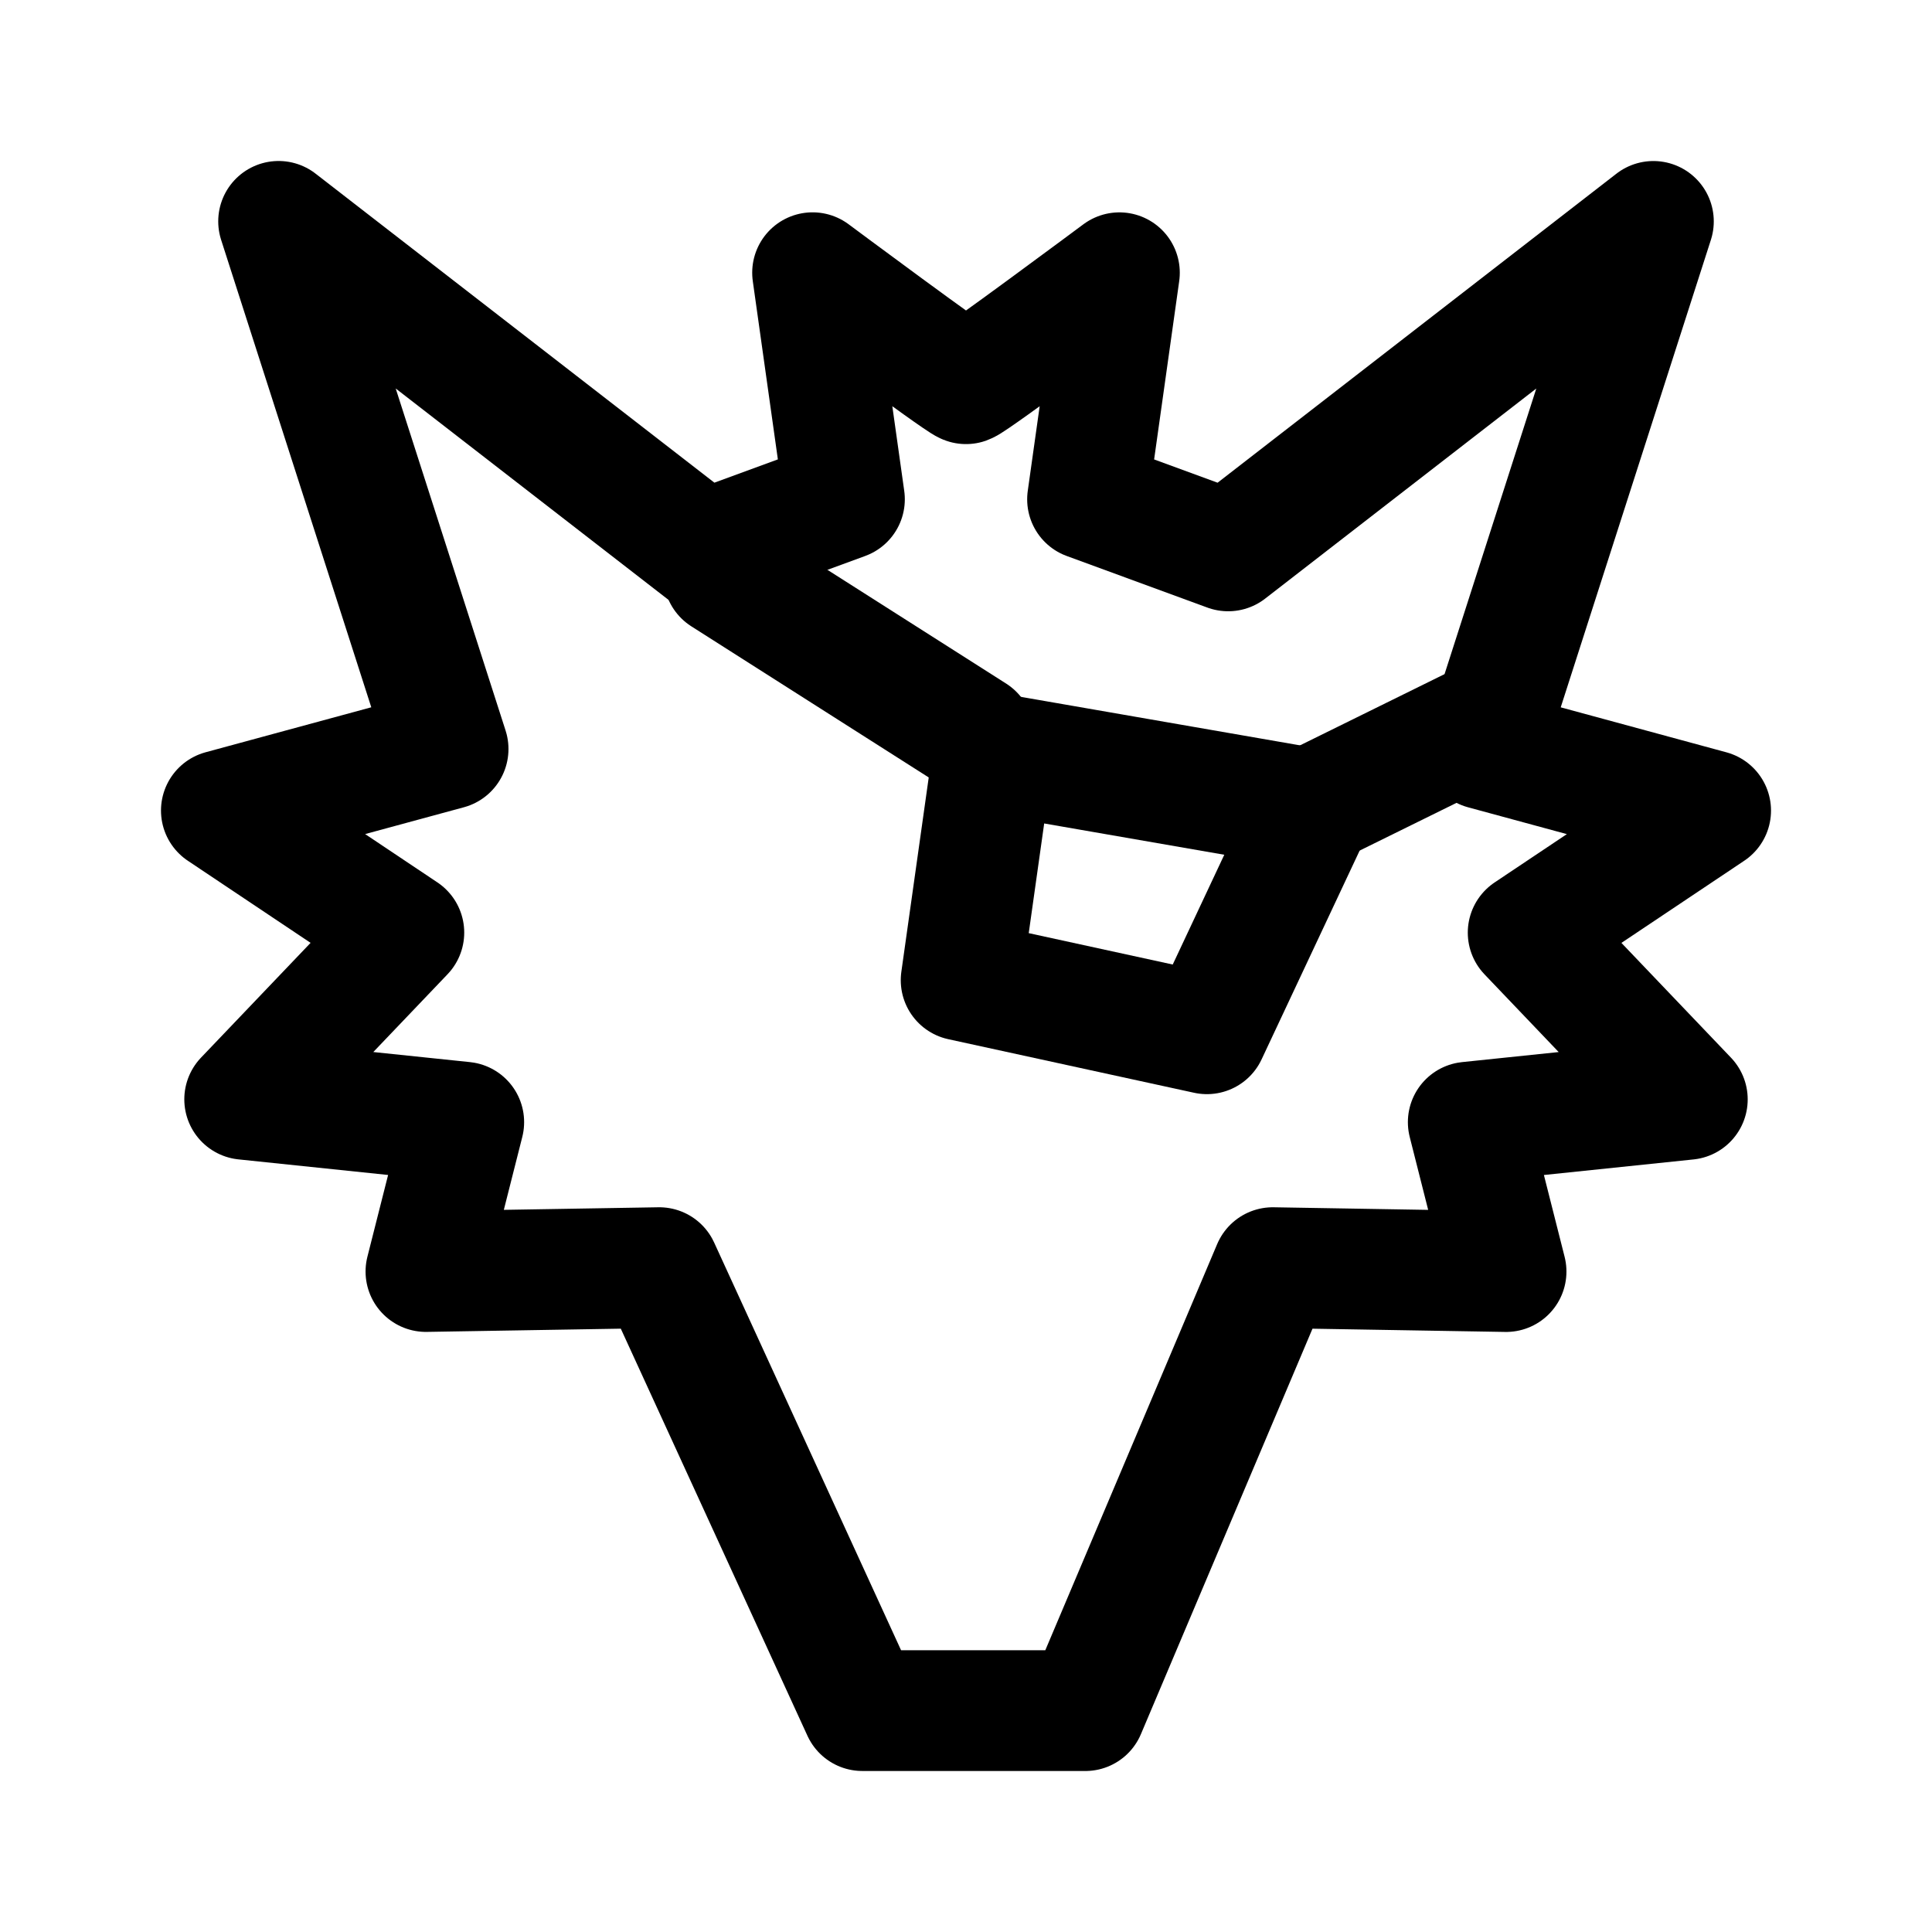
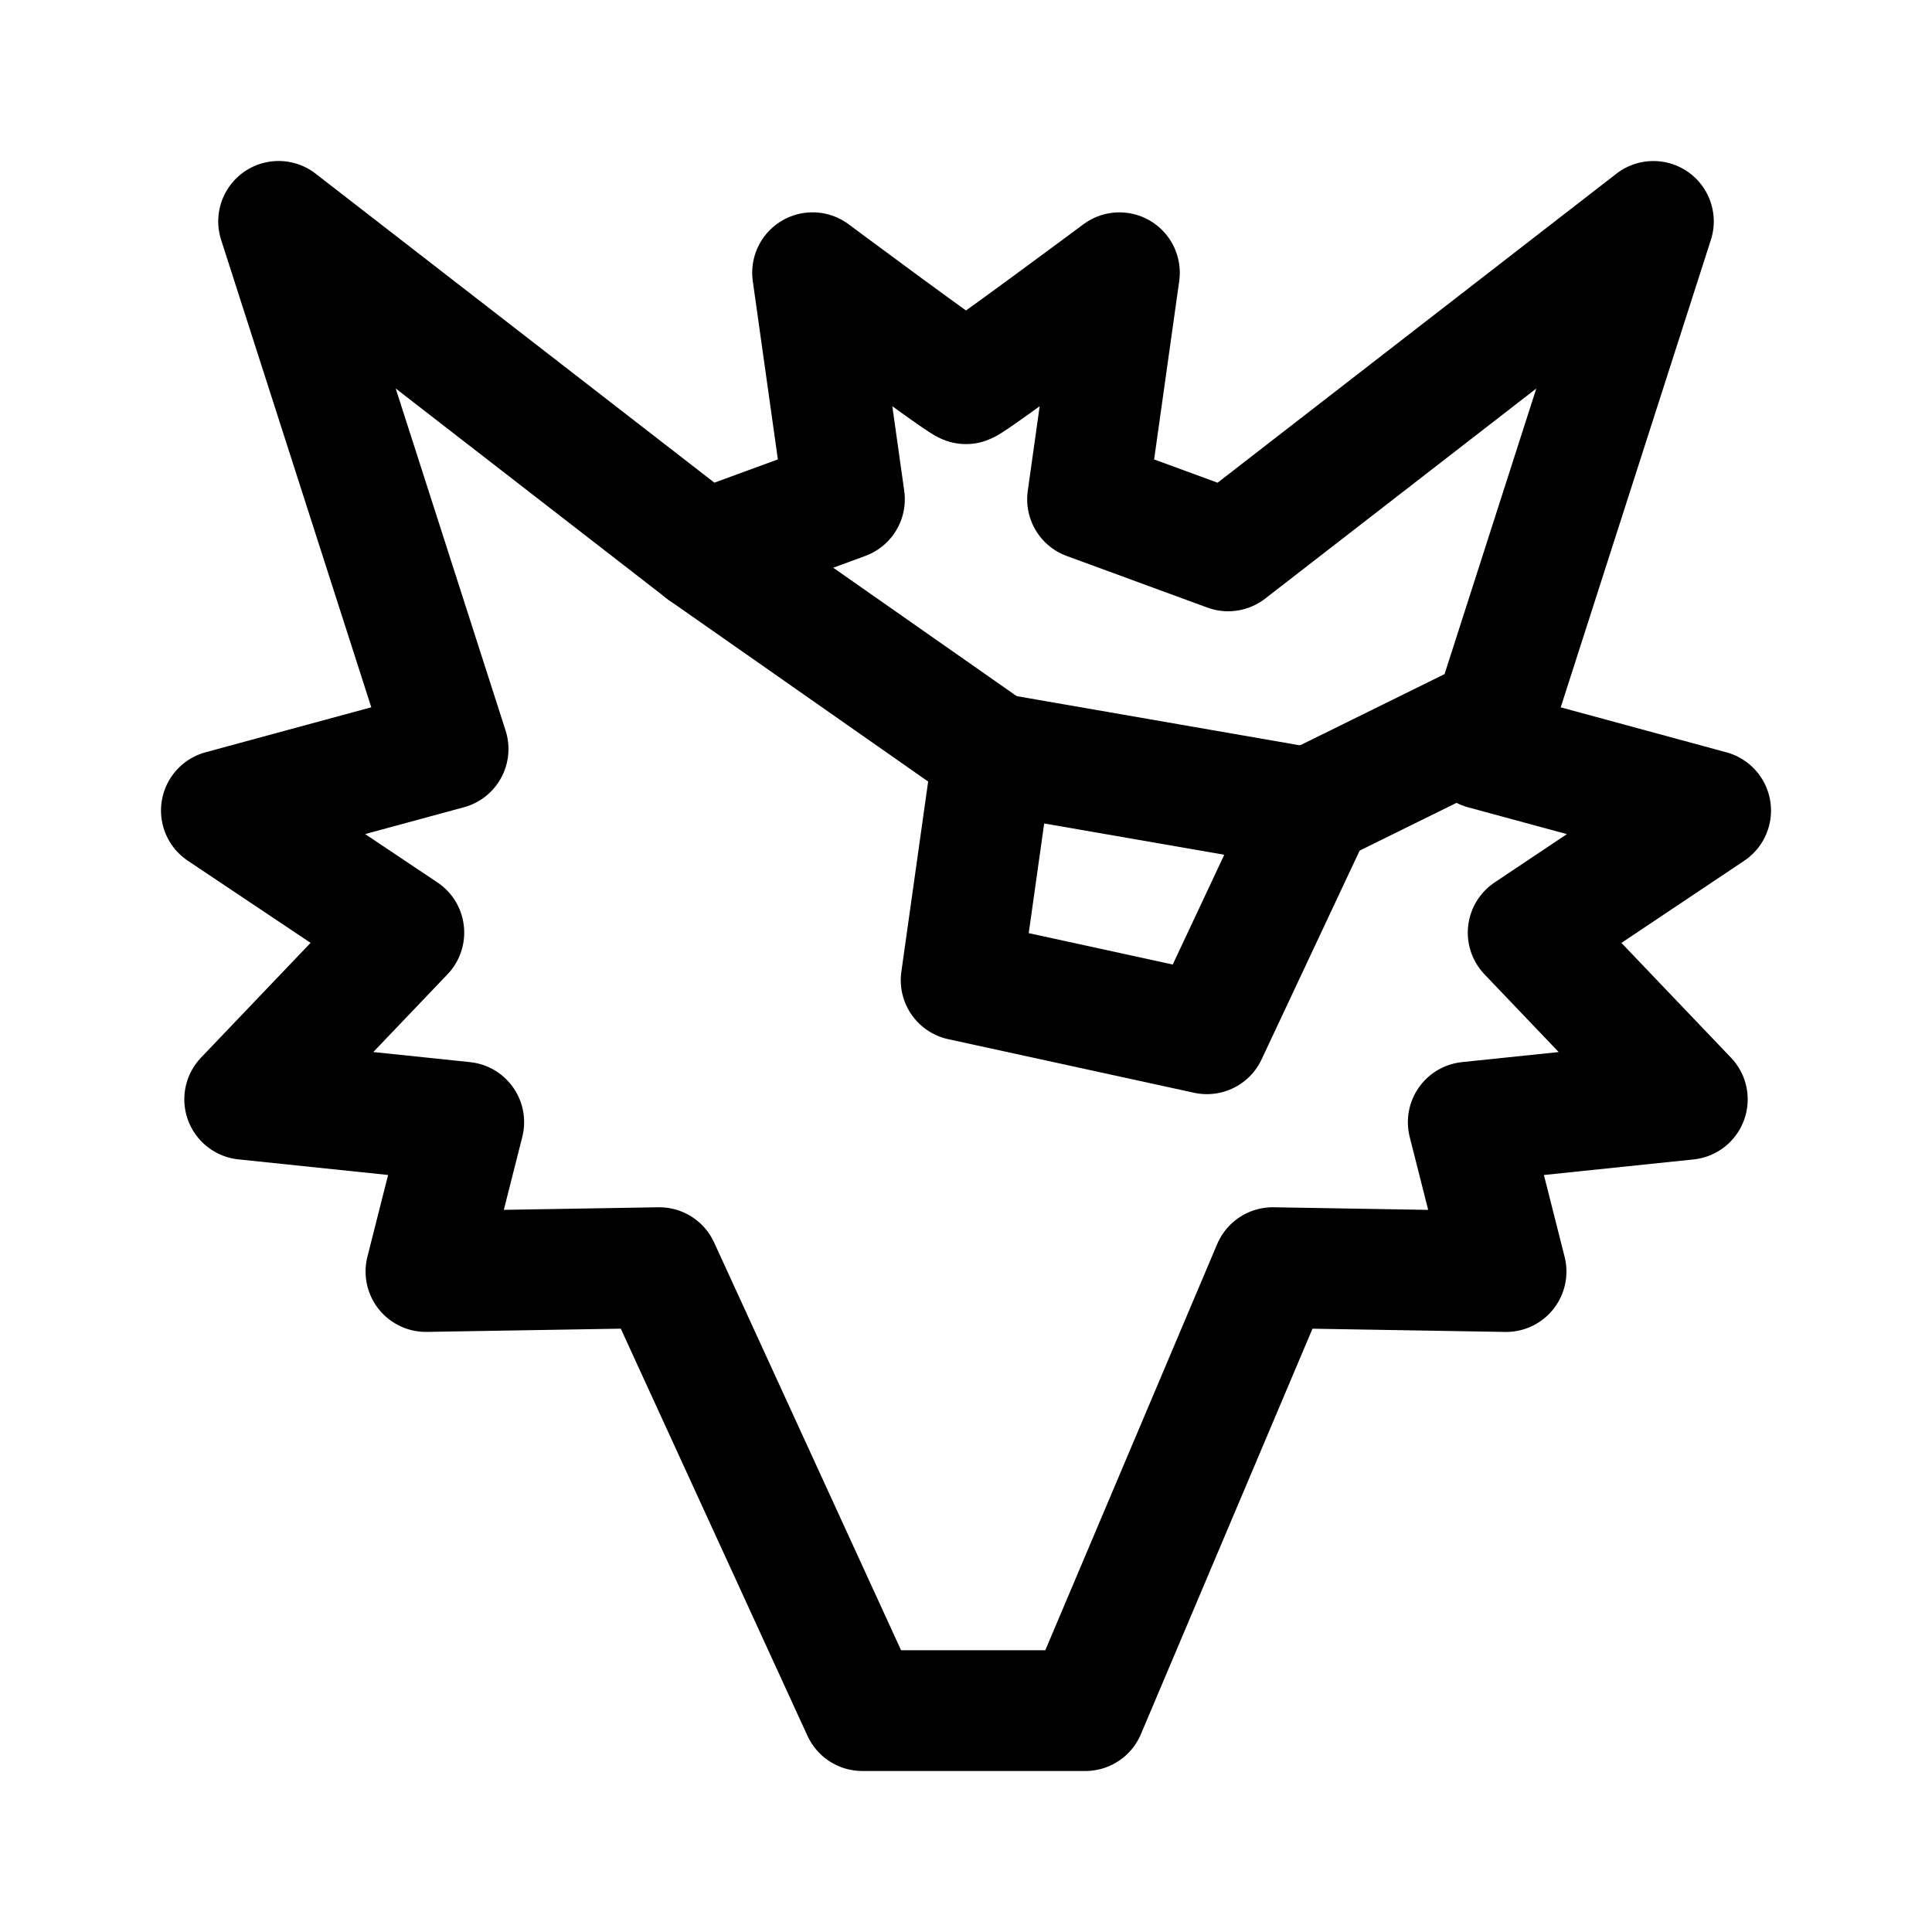
<svg xmlns="http://www.w3.org/2000/svg" width="192" height="192" viewBox="0 0 192 192" fill="none" version="1.1" id="svg4" xml:space="preserve">
  <defs id="defs4">
    <linearGradient id="swatch5">
      <stop style="stop-color:#ff9900;stop-opacity:1;" offset="0" id="stop5" />
    </linearGradient>
    <linearGradient id="swatch4">
      <stop style="stop-color:#3b8aff;stop-opacity:1;" offset="0" id="stop4" />
    </linearGradient>
  </defs>
  <g id="g13">
    <path style="fill:none;stroke:#000000;stroke-width:12;stroke-linecap:round;stroke-linejoin:round;stroke-dasharray:none" d="m 126.486,125.977 23.185,0.39 -3.758,-14.847 21.771,-2.265 -15.817,-16.57 18.134,-12.129 -22.532,-6.117 16.844,-52.436 -42.259,32.744 -13.975,-5.125 3.167,-22.517 c 0,0 -14.441,10.746 -15.247,11.028 C 95.194,37.847 80.753,27.101 80.753,27.101 l 3.167,22.517 -13.975,5.125 L 27.687,21.999 44.531,74.434 21.999,80.551 40.134,92.68 24.316,109.25 46.087,111.519 42.329,126.363 65.514,125.977 85.697,169.998 107.857,170 Z" id="path11-8" />
-     <path style="fill:none;stroke:#000000;stroke-width:12;stroke-linecap:round;stroke-linejoin:round;stroke-dasharray:none" d="M 71.927,57.183 96.763,72.992" id="path10" />
+     <path style="fill:none;stroke:#000000;stroke-width:12;stroke-linecap:round;stroke-linejoin:round;stroke-dasharray:none" d="M 69.945,54.743 98.693,74.863" id="path10" />
    <path style="fill:none;stroke:#000000;stroke-width:12;stroke-linecap:round;stroke-linejoin:round;stroke-dasharray:none" d="m 147.779,71.603 -17.438,8.594" id="path11" />
    <path style="fill:none;stroke:#000000;stroke-width:12;stroke-linecap:round;stroke-linejoin:round;stroke-dasharray:none" d="M 98.693,74.863 130.441,80.379 119.942,102.735 95.516,97.411 Z" id="path12" />
  </g>
</svg>
